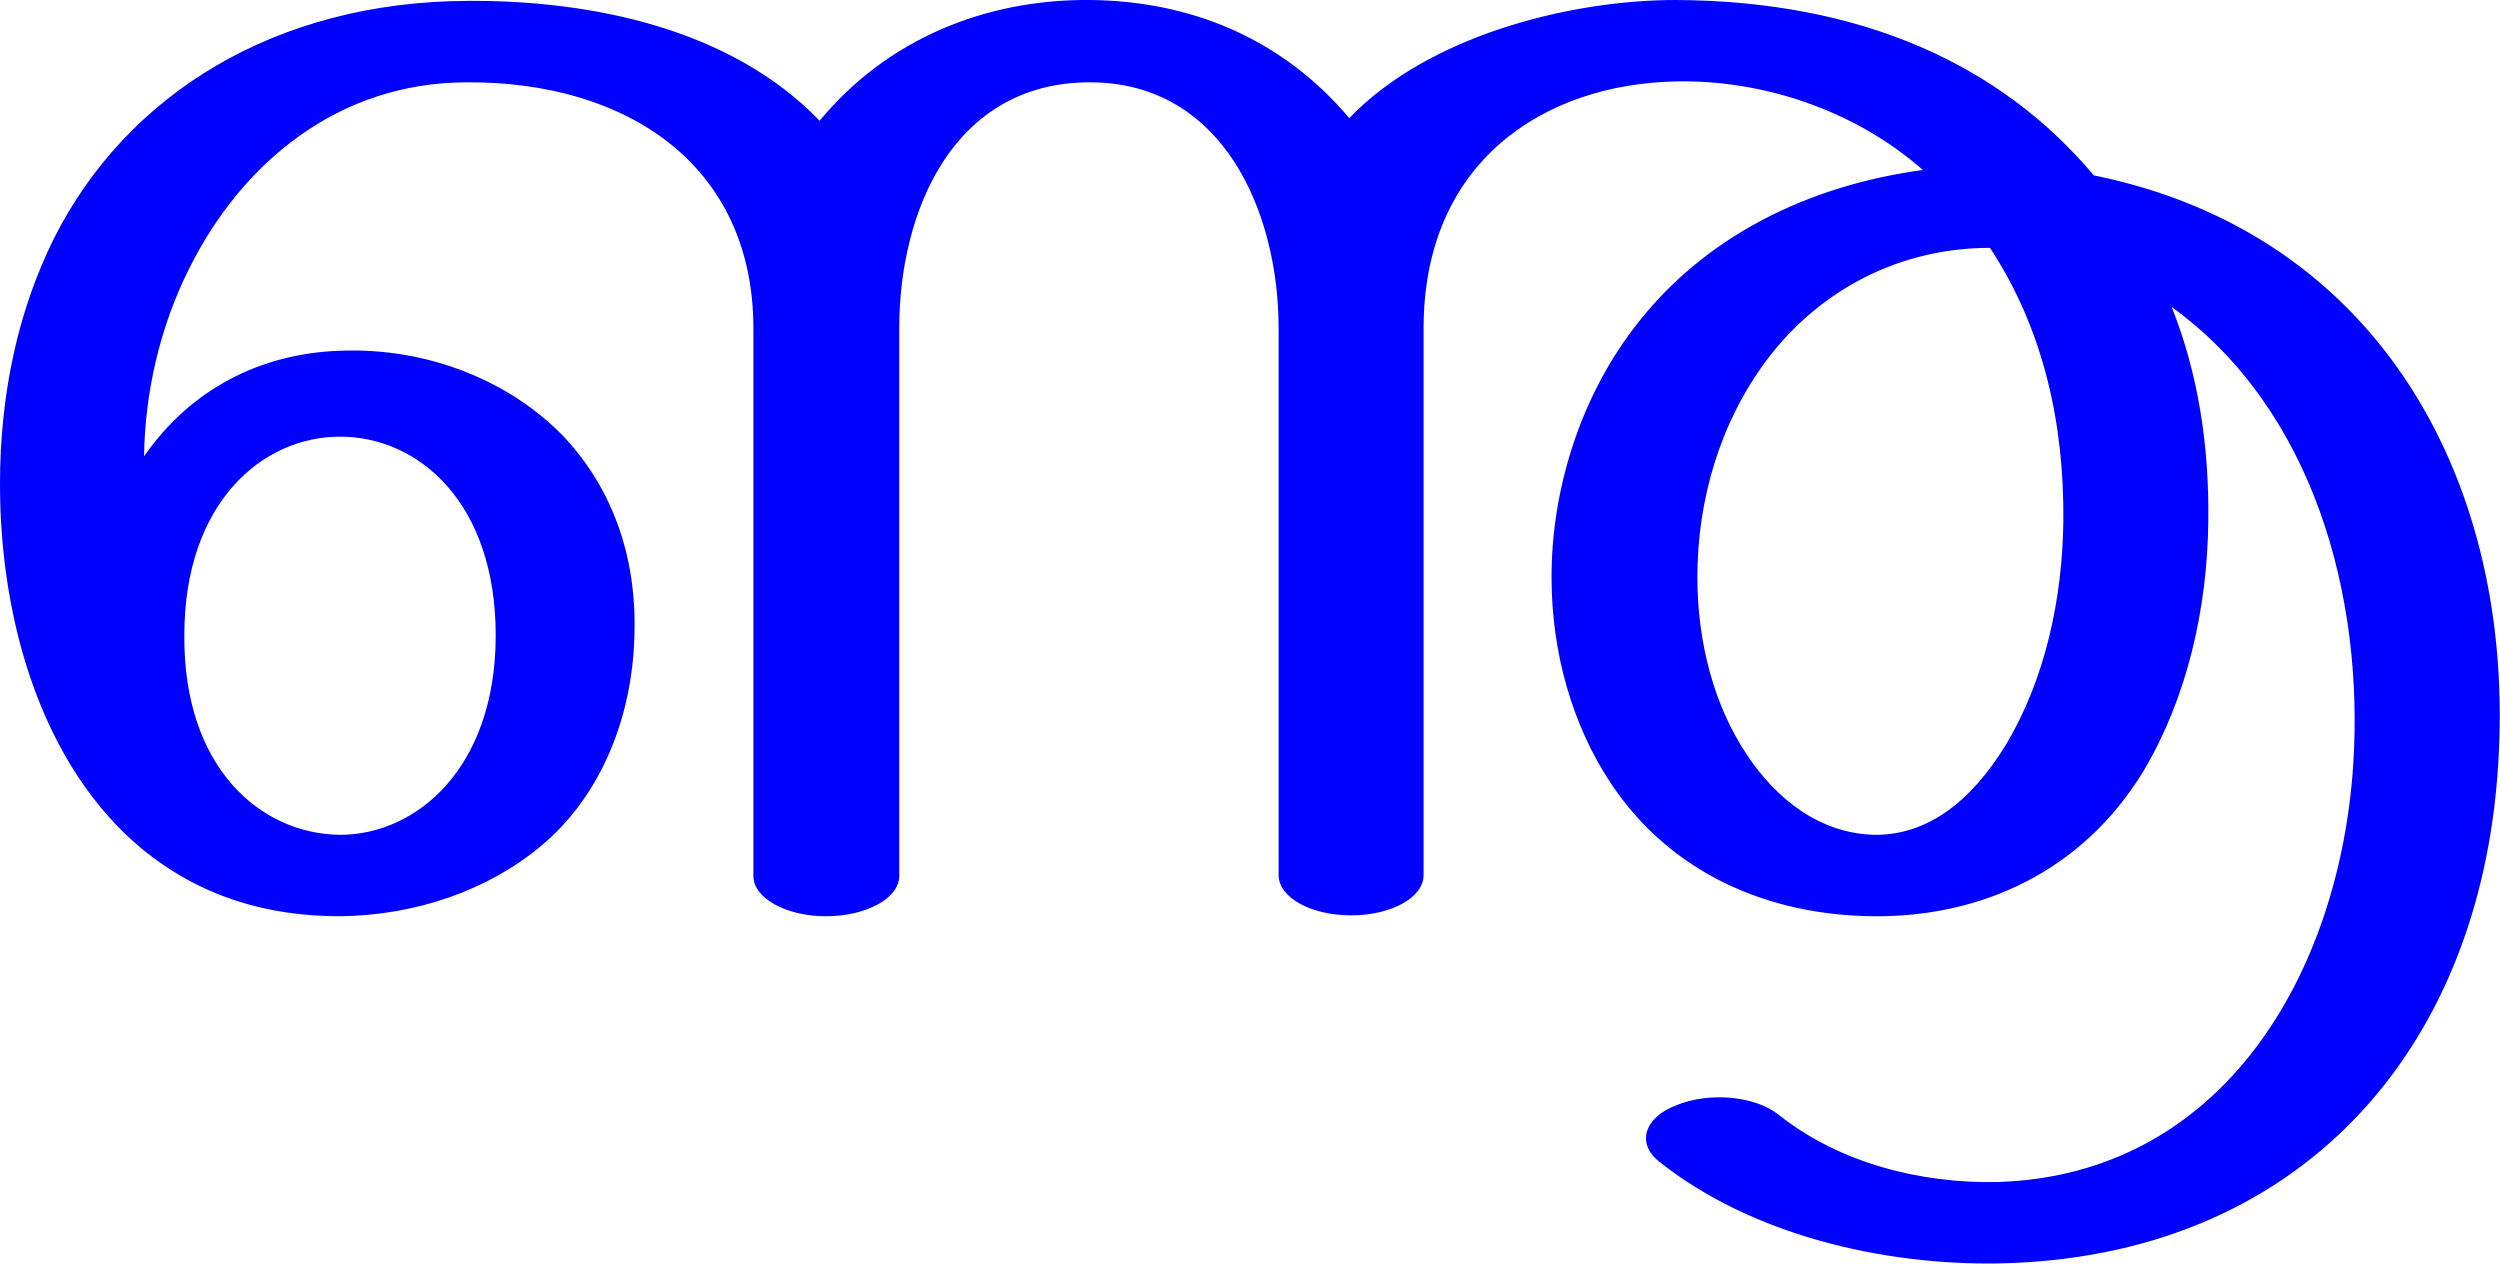
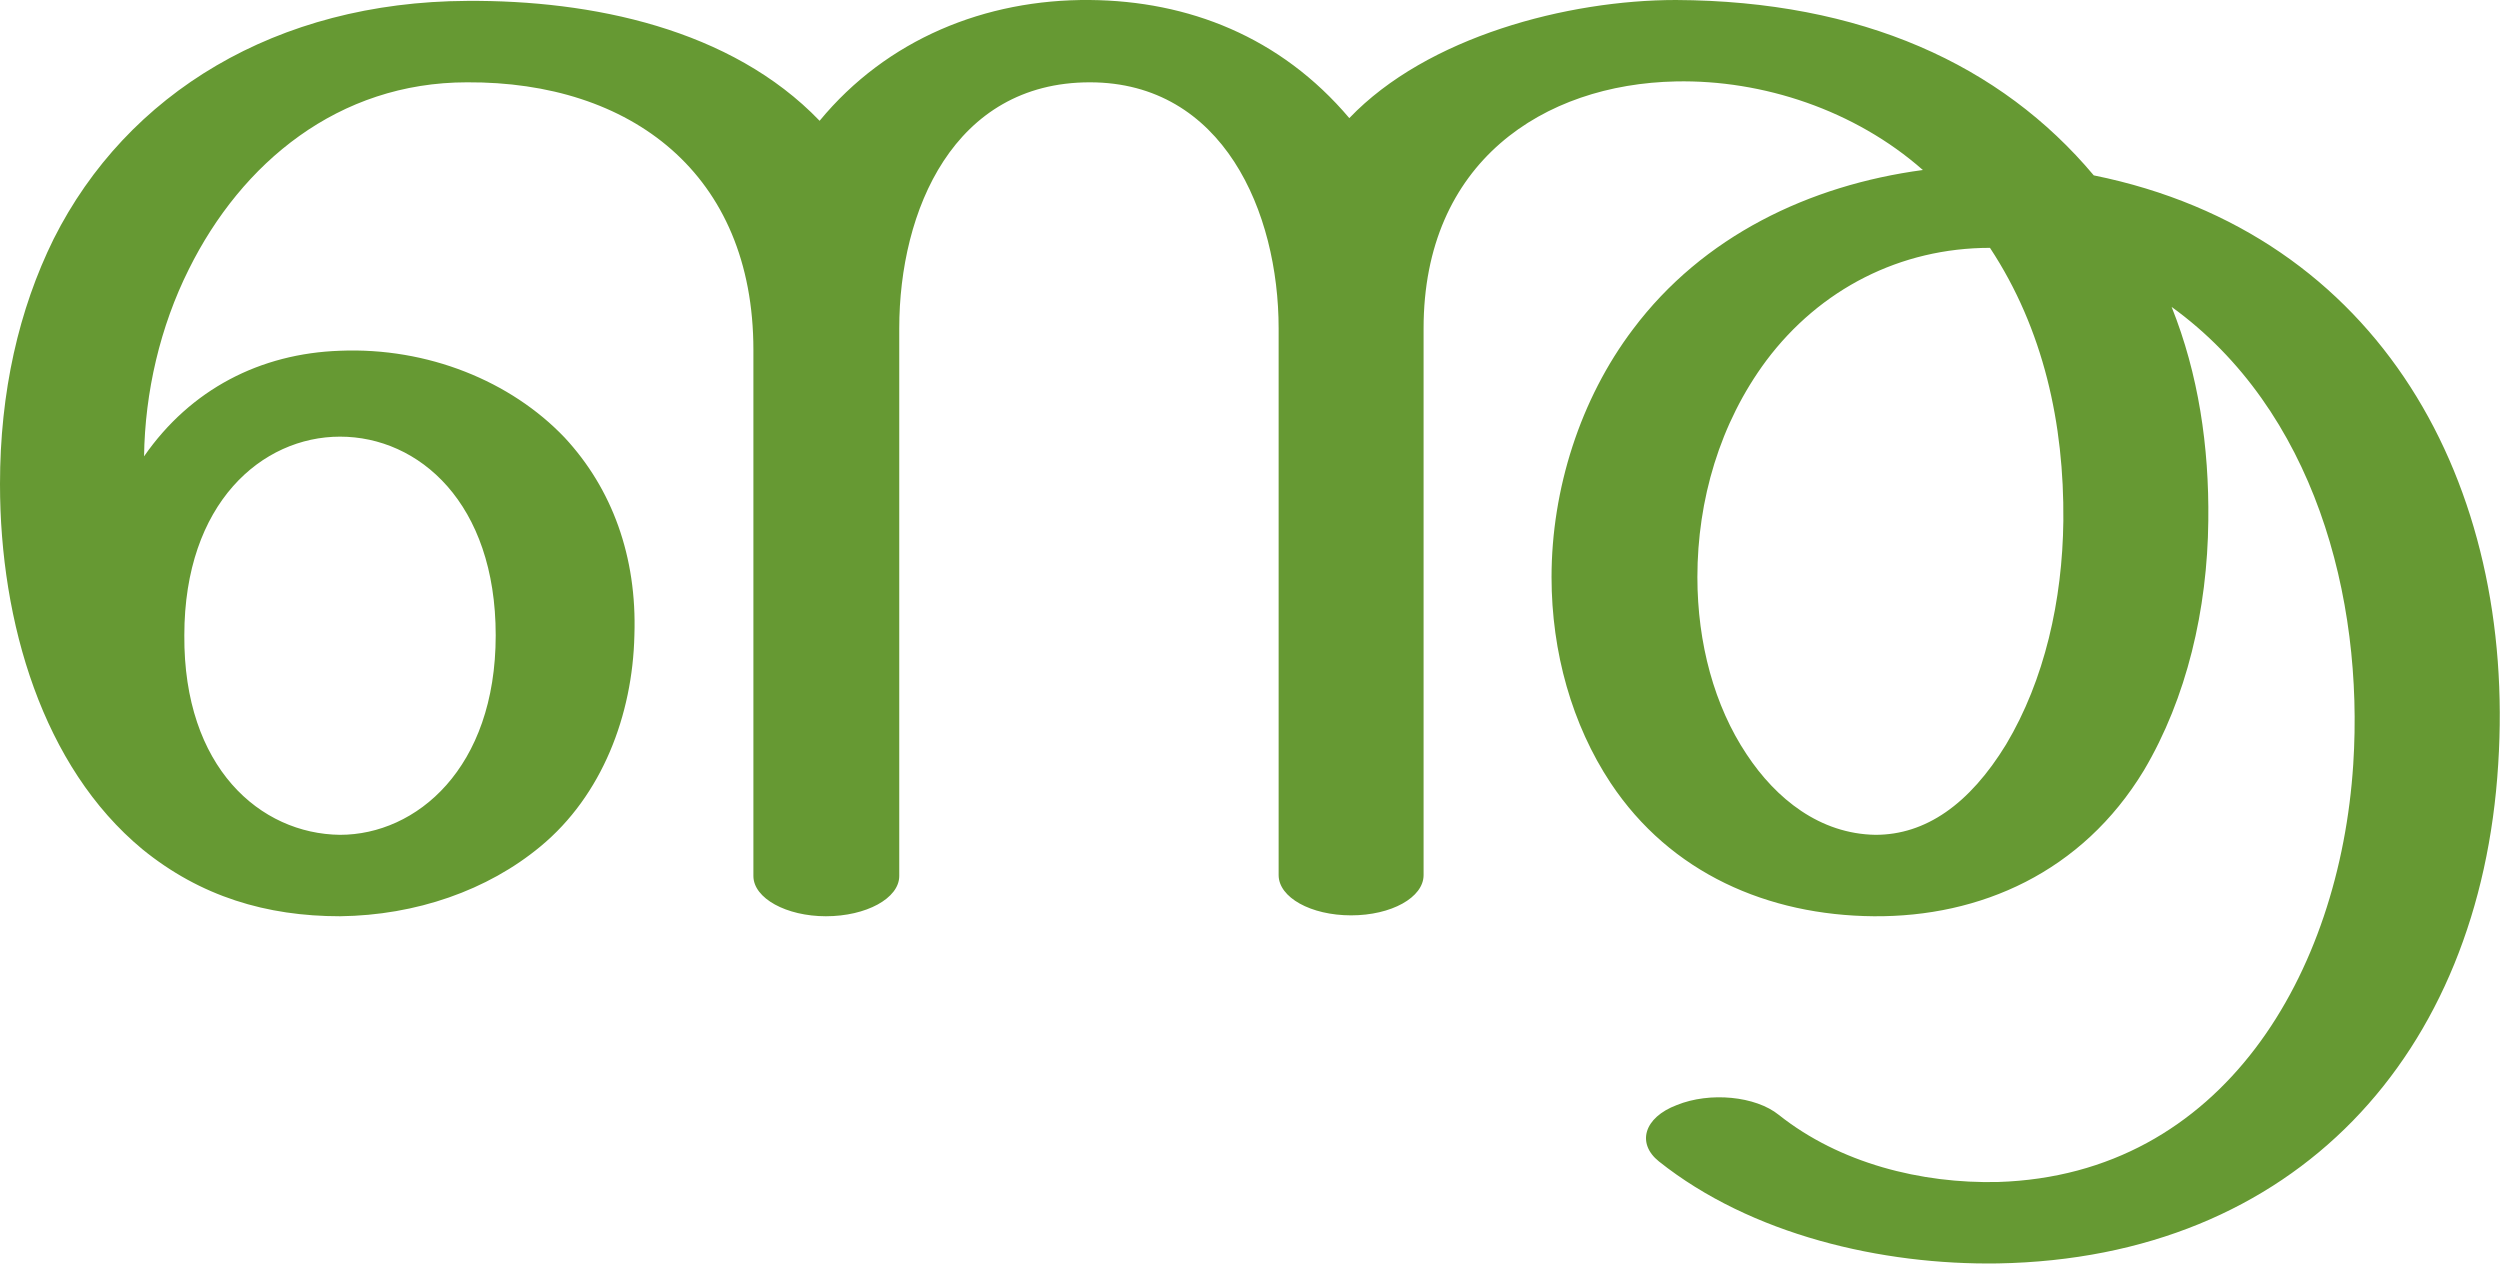
<svg xmlns="http://www.w3.org/2000/svg" xml:space="preserve" width="2794px" height="1412px" version="1.1" style="shape-rendering:geometricPrecision; text-rendering:geometricPrecision; image-rendering:optimizeQuality; fill-rule:evenodd; clip-rule:evenodd" viewBox="0 0 2794 1412">
  <defs>
    <style type="text/css">
   
-     .fil0 {fill:blue;fill-rule:nonzero}
+     .fil0 {fill:#669933;fill-rule:nonzero}
   
  </style>
  </defs>
  <g id="Layer_x0020_1">
-     <path class="fil0" d="M1591 978c0,25 -36,45 -81,45 -45,0 -81,-20 -81,-45l0 -611c0,-130 -62,-275 -211,-275 -152,0 -213,143 -213,275l0 612c0,25 -37,45 -82,45 -44,0 -81,-20 -81,-45l0 -612c0,-183 -142,-276 -320,-275 -144,0 -252,90 -311,209 -32,64 -49,137 -50,209 52,-75 130,-115 219,-118 98,-4 191,34 251,97 53,57 81,133 78,221 -2,89 -36,179 -105,236 -59,49 -139,77 -224,78 -82,0 -156,-22 -221,-75 -111,-92 -159,-253 -159,-408 0,-103 21,-195 60,-274 82,-163 249,-265 462,-266 139,-1 295,31 394,134 75,-91 185,-136 302,-135 110,1 213,41 290,132 87,-91 244,-132 365,-132 207,1 363,72 467,196 321,65 472,346 452,658 -20,325 -227,552 -559,558 -130,2 -276,-32 -379,-114 -25,-20 -17,-49 20,-63 37,-15 88,-10 114,11 68,54 159,77 245,75 252,-8 382,-234 397,-467 12,-187 -44,-396 -203,-511 30,75 42,156 41,239 -1,99 -24,198 -72,279 -69,114 -183,164 -302,163 -118,-1 -227,-48 -294,-149 -43,-65 -66,-146 -66,-230 0,-98 32,-199 91,-277 78,-104 197,-161 324,-178 -76,-67 -179,-101 -276,-99 -148,3 -282,90 -282,276l0 611zm-1385 -268c-1,148 85,222 174,223 85,0 174,-74 174,-223 0,-148 -86,-222 -174,-222 -87,0 -174,74 -174,222zm2018 -433c-100,0 -190,46 -250,126 -52,70 -77,156 -77,242 0,74 19,144 55,198 33,50 82,89 144,90 56,0 105,-34 146,-101 43,-72 63,-161 64,-250 1,-108 -22,-214 -82,-305z" />
+     <path class="fil0" d="M1591 978c0,25 -36,45 -81,45 -45,0 -81,-20 -81,-45l0 -611c0,-130 -62,-275 -211,-275 -152,0 -213,143 -213,275l0 612c0,25 -37,45 -82,45 -44,0 -81,-20 -81,-45l0 -588c0,-197 -137,-300 -320,-299 -144,0 -252,90 -311,209 -32,64 -49,137 -50,209 52,-75 130,-115 219,-118 98,-4 191,34 251,97 53,57 81,133 78,221 -2,89 -36,179 -105,236 -59,49 -139,77 -224,78 -82,0 -156,-22 -221,-75 -111,-92 -159,-253 -159,-408 0,-103 21,-195 60,-274 82,-163 249,-265 462,-266 139,-1 295,31 394,134 75,-91 185,-136 302,-135 110,1 213,41 290,132 87,-91 244,-132 365,-132 207,1 363,72 467,196 321,65 472,346 452,658 -20,325 -227,552 -559,558 -130,2 -276,-32 -379,-114 -25,-20 -17,-49 20,-63 37,-15 88,-10 114,11 68,54 159,77 245,75 252,-8 382,-234 397,-467 12,-187 -44,-396 -203,-511 30,75 42,156 41,239 -1,99 -24,198 -72,279 -69,114 -183,164 -302,163 -118,-1 -227,-48 -294,-149 -43,-65 -66,-146 -66,-230 0,-98 32,-199 91,-277 78,-104 197,-161 324,-178 -76,-67 -179,-101 -276,-99 -148,3 -282,90 -282,276l0 611zm-1385 -268c-1,148 85,222 174,223 85,0 174,-74 174,-223 0,-148 -86,-222 -174,-222 -87,0 -174,74 -174,222zm2018 -433c-100,0 -190,46 -250,126 -52,70 -77,156 -77,242 0,74 19,144 55,198 33,50 82,89 144,90 56,0 105,-34 146,-101 43,-72 63,-161 64,-250 1,-108 -22,-214 -82,-305z" />
  </g>
</svg>
